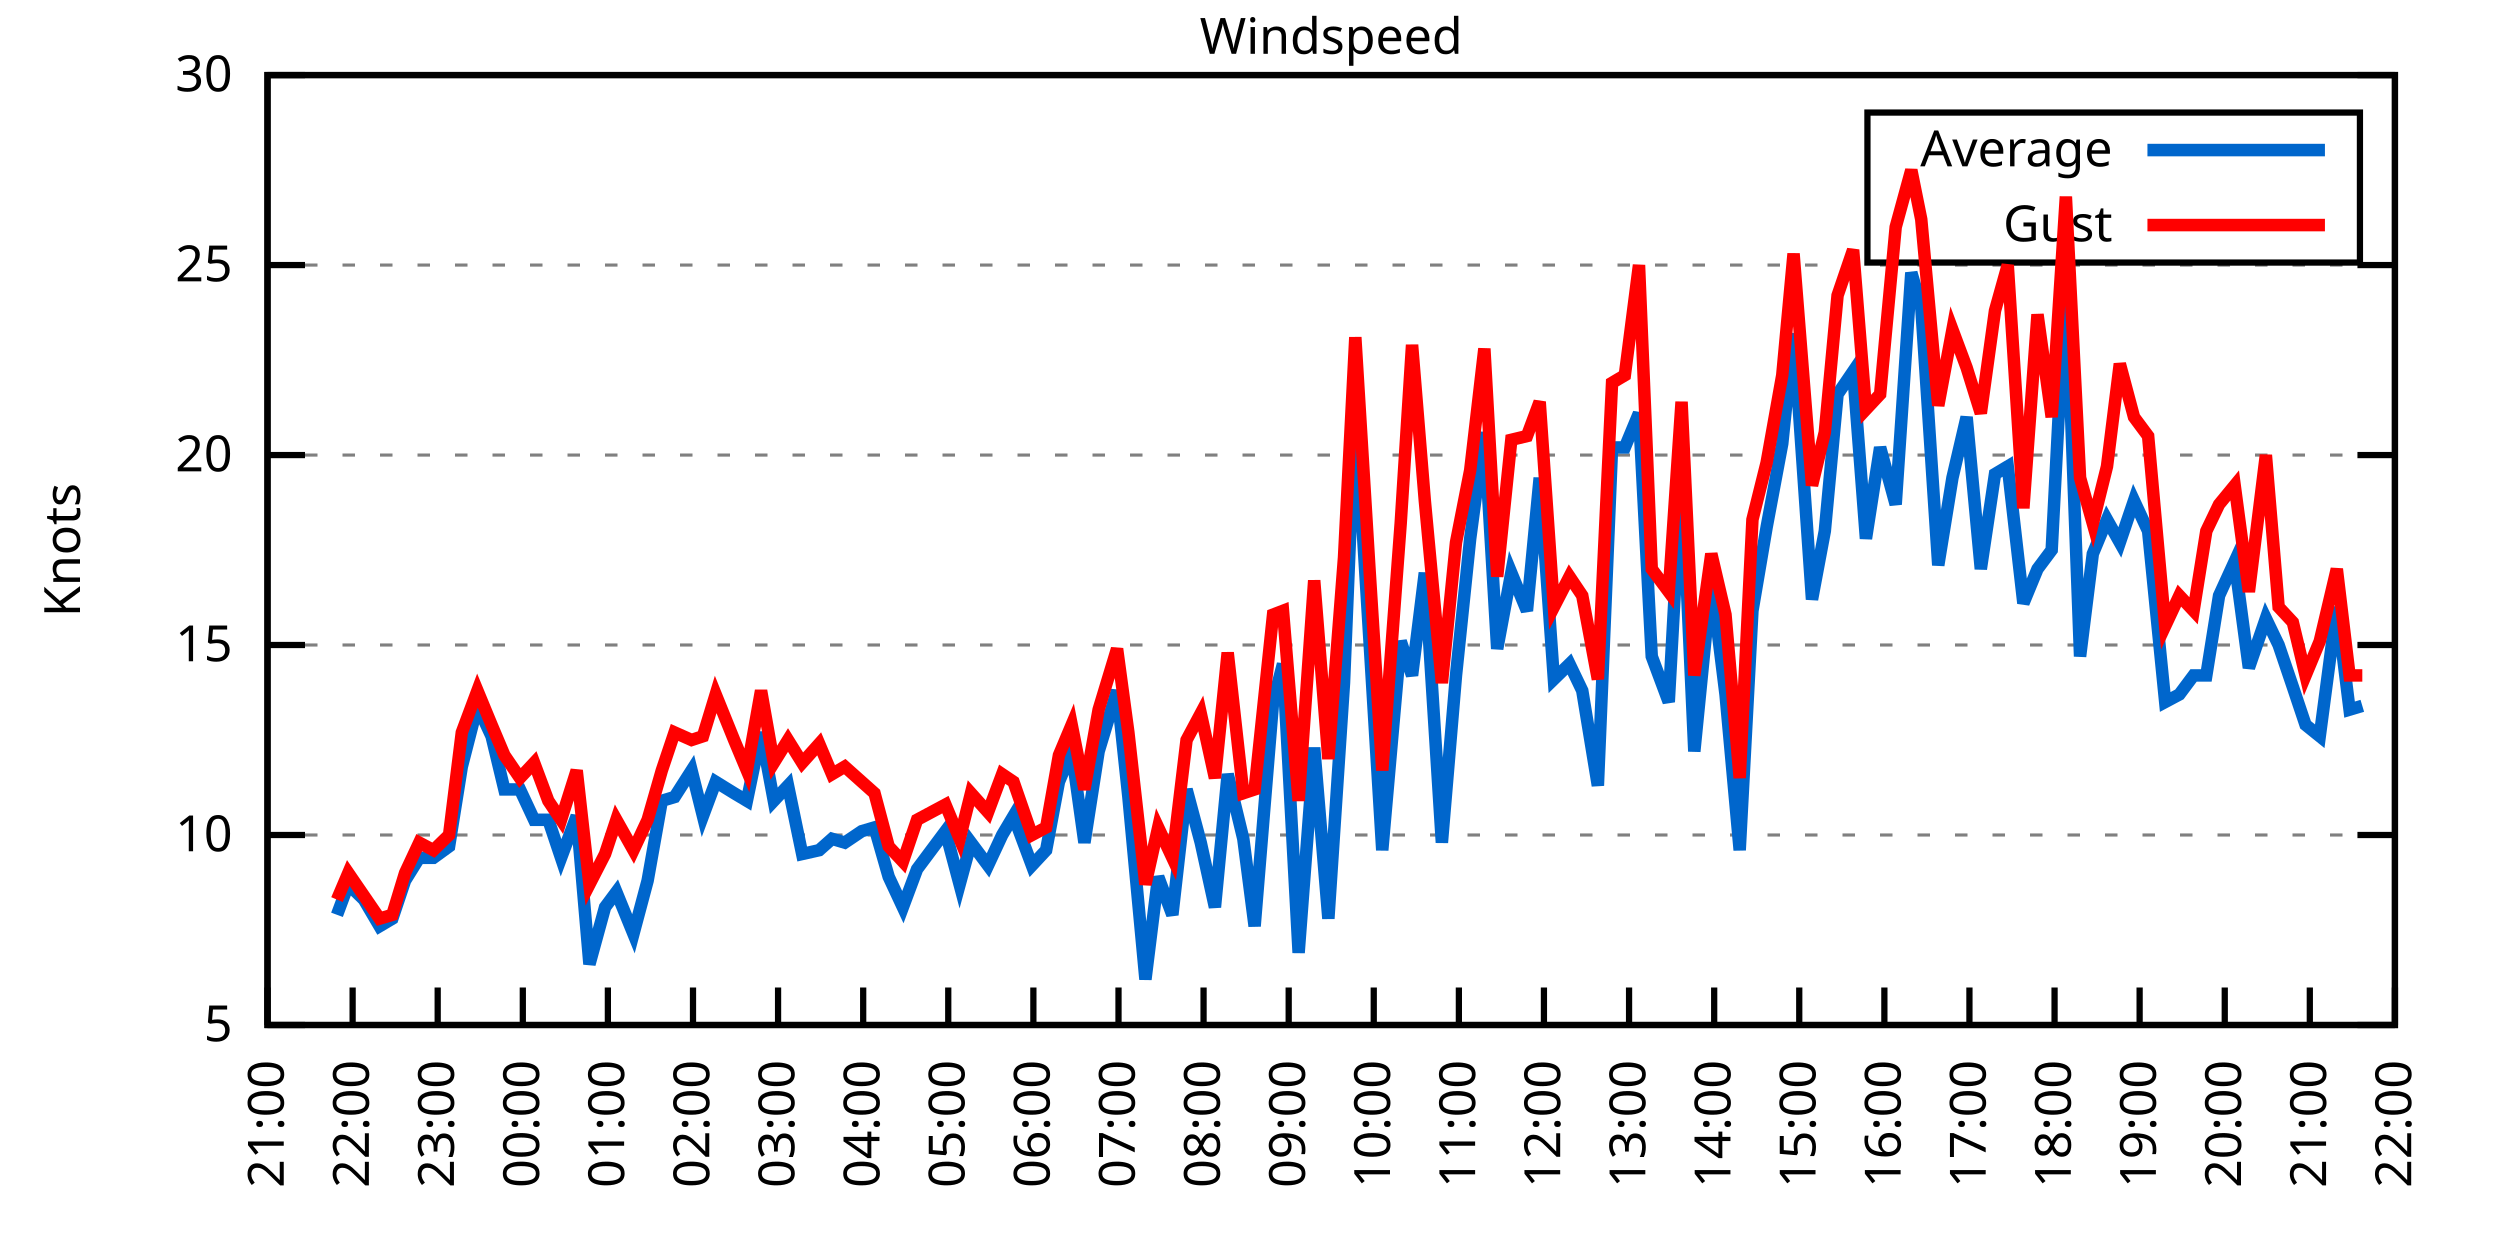
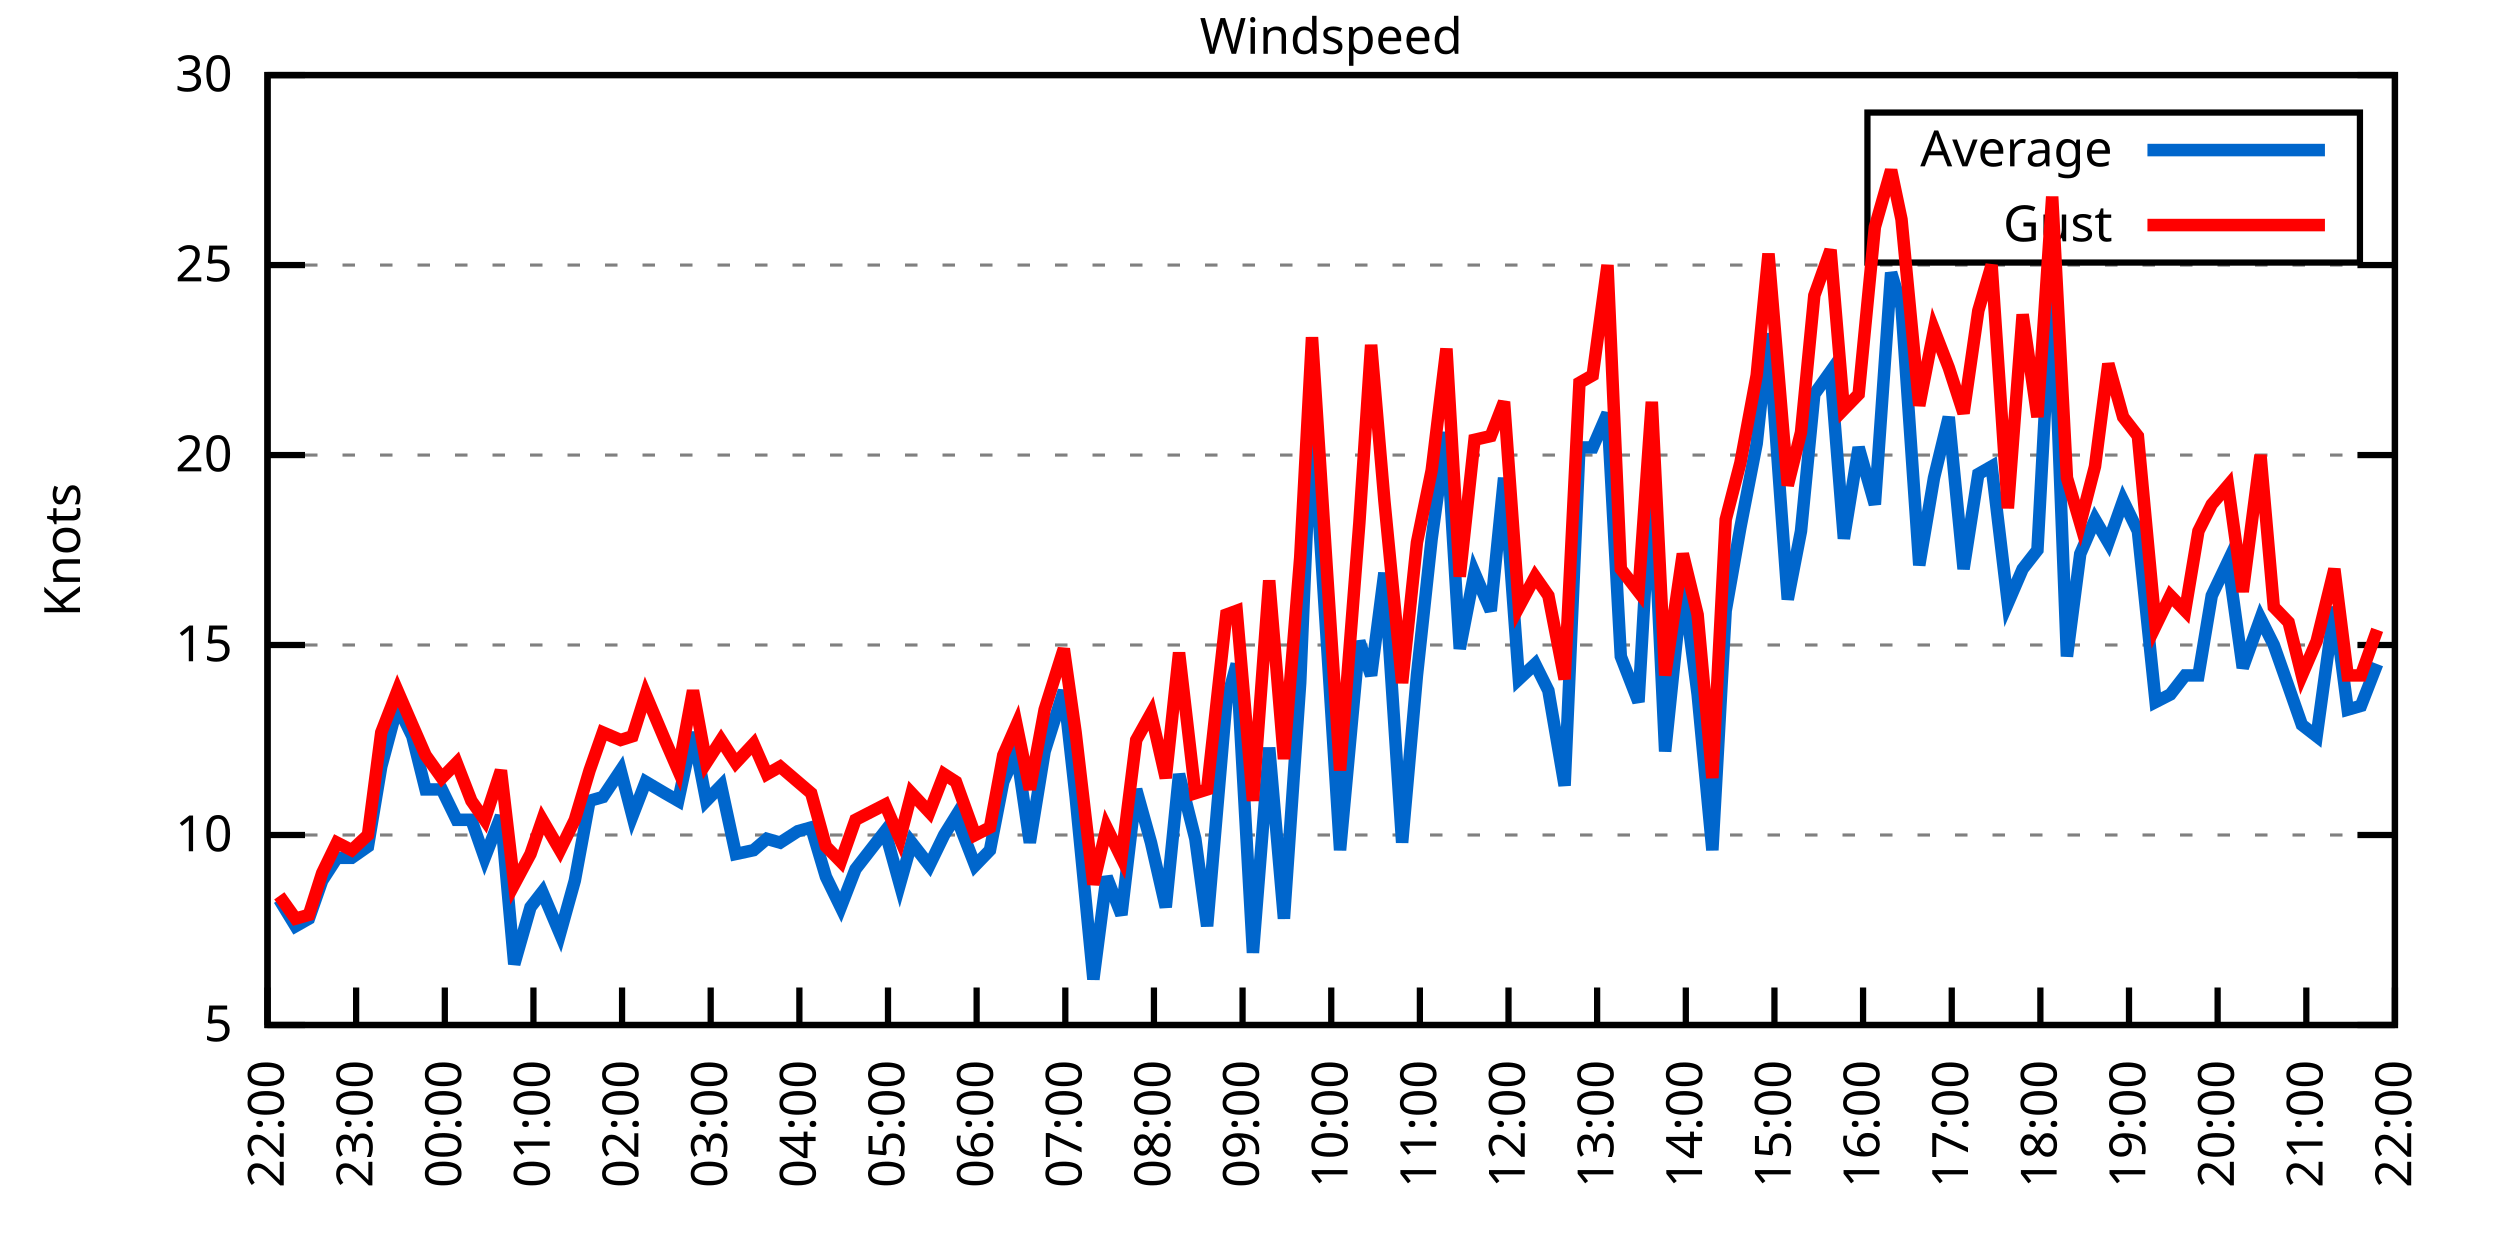
<svg xmlns="http://www.w3.org/2000/svg" xmlns:xlink="http://www.w3.org/1999/xlink" width="400" height="200" viewBox="0 0 400 200">
  <g id="gnuplot_canvas">
    <rect x="0" y="0" width="400" height="200" fill="none" />
    <defs>
      <circle id="gpDot" r="0.5" stroke-width="0.5" stroke="currentColor" />
      <path id="gpPt0" stroke-width="0.333" stroke="currentColor" d="M-1,0 h2 M0,-1 v2" />
      <path id="gpPt1" stroke-width="0.333" stroke="currentColor" d="M-1,-1 L1,1 M1,-1 L-1,1" />
      <path id="gpPt2" stroke-width="0.333" stroke="currentColor" d="M-1,0 L1,0 M0,-1 L0,1 M-1,-1 L1,1 M-1,1 L1,-1" />
      <rect id="gpPt3" stroke-width="0.333" stroke="currentColor" x="-1" y="-1" width="2" height="2" />
      <rect id="gpPt4" stroke-width="0.333" stroke="currentColor" fill="currentColor" x="-1" y="-1" width="2" height="2" />
      <circle id="gpPt5" stroke-width="0.333" stroke="currentColor" cx="0" cy="0" r="1" />
      <use xlink:href="#gpPt5" id="gpPt6" fill="currentColor" stroke="none" />
      <path id="gpPt7" stroke-width="0.333" stroke="currentColor" d="M0,-1.33 L-1.33,0.67 L1.33,0.67 z" />
      <use xlink:href="#gpPt7" id="gpPt8" fill="currentColor" stroke="none" />
      <use xlink:href="#gpPt7" id="gpPt9" stroke="currentColor" transform="rotate(180)" />
      <use xlink:href="#gpPt9" id="gpPt10" fill="currentColor" stroke="none" />
      <use xlink:href="#gpPt3" id="gpPt11" stroke="currentColor" transform="rotate(45)" />
      <use xlink:href="#gpPt11" id="gpPt12" fill="currentColor" stroke="none" />
      <path id="gpPt13" stroke-width="0.333" stroke="currentColor" d="M0,1.330 L1.265,0.411 L0.782,-1.067 L-0.782,-1.076 L-1.265,0.411 z" />
      <use xlink:href="#gpPt13" id="gpPt14" fill="currentColor" stroke="none" />
      <filter id="textbox" filterUnits="objectBoundingBox" x="0" y="0" height="1" width="1">
        <feFlood flood-color="white" flood-opacity="1" result="bgnd" />
        <feComposite in="SourceGraphic" in2="bgnd" operator="atop" />
      </filter>
      <filter id="greybox" filterUnits="objectBoundingBox" x="0" y="0" height="1" width="1">
        <feFlood flood-color="lightgrey" flood-opacity="1" result="grey" />
        <feComposite in="SourceGraphic" in2="grey" operator="atop" />
      </filter>
    </defs>
    <g fill="none" color="white" stroke="currentColor" stroke-width="1.00" stroke-linecap="butt" stroke-linejoin="miter">
</g>
    <g fill="none" color="black" stroke="currentColor" stroke-width="1.00" stroke-linecap="butt" stroke-linejoin="miter">
      <g stroke="none" shape-rendering="crispEdges">
        <polygon fill="rgb(255, 255, 255)" points="42.80,164.00 383.18,164.00 383.18,12.02 42.80,12.02 " />
      </g>
    </g>
    <g fill="none" color="black" stroke="currentColor" stroke-width="1.00" stroke-linecap="butt" stroke-linejoin="miter">
</g>
    <g fill="none" color="black" stroke="black" stroke-width="0.50" stroke-linecap="butt" stroke-linejoin="miter">
</g>
    <g fill="none" color="gray" stroke="currentColor" stroke-width="0.50" stroke-linecap="butt" stroke-linejoin="miter">
      <path stroke="gray" stroke-dasharray="2,4" class="gridline" d="M42.80,164.00 L383.19,164.00  " />
    </g>
    <g fill="none" color="gray" stroke="gray" stroke-width="1.00" stroke-linecap="butt" stroke-linejoin="miter">
</g>
    <g fill="none" color="black" stroke="currentColor" stroke-width="1.00" stroke-linecap="butt" stroke-linejoin="miter">
      <path stroke="black" d="M42.80,164.00 L48.80,164.00 M383.19,164.00 L377.19,164.00  " />
      <g transform="translate(37.20,166.60)" stroke="none" fill="black" font-family="Sans" font-size="8.00" text-anchor="end">
        <text>
          <tspan font-family="Sans"> 5</tspan>
        </text>
      </g>
    </g>
    <g fill="none" color="black" stroke="currentColor" stroke-width="1.00" stroke-linecap="butt" stroke-linejoin="miter">
</g>
    <g fill="none" color="black" stroke="black" stroke-width="0.50" stroke-linecap="butt" stroke-linejoin="miter">
</g>
    <g fill="none" color="gray" stroke="currentColor" stroke-width="0.50" stroke-linecap="butt" stroke-linejoin="miter">
      <path stroke="gray" stroke-dasharray="2,4" class="gridline" d="M42.80,133.60 L383.19,133.60  " />
    </g>
    <g fill="none" color="gray" stroke="gray" stroke-width="1.00" stroke-linecap="butt" stroke-linejoin="miter">
</g>
    <g fill="none" color="black" stroke="currentColor" stroke-width="1.00" stroke-linecap="butt" stroke-linejoin="miter">
      <path stroke="black" d="M42.80,133.60 L48.80,133.60 M383.19,133.60 L377.19,133.60  " />
      <g transform="translate(37.20,136.20)" stroke="none" fill="black" font-family="Sans" font-size="8.00" text-anchor="end">
        <text>
          <tspan font-family="Sans"> 10</tspan>
        </text>
      </g>
    </g>
    <g fill="none" color="black" stroke="currentColor" stroke-width="1.00" stroke-linecap="butt" stroke-linejoin="miter">
</g>
    <g fill="none" color="black" stroke="black" stroke-width="0.50" stroke-linecap="butt" stroke-linejoin="miter">
</g>
    <g fill="none" color="gray" stroke="currentColor" stroke-width="0.50" stroke-linecap="butt" stroke-linejoin="miter">
      <path stroke="gray" stroke-dasharray="2,4" class="gridline" d="M42.80,103.20 L383.19,103.20  " />
    </g>
    <g fill="none" color="gray" stroke="gray" stroke-width="1.00" stroke-linecap="butt" stroke-linejoin="miter">
</g>
    <g fill="none" color="black" stroke="currentColor" stroke-width="1.00" stroke-linecap="butt" stroke-linejoin="miter">
      <path stroke="black" d="M42.80,103.20 L48.80,103.20 M383.19,103.20 L377.19,103.20  " />
      <g transform="translate(37.20,105.80)" stroke="none" fill="black" font-family="Sans" font-size="8.00" text-anchor="end">
        <text>
          <tspan font-family="Sans"> 15</tspan>
        </text>
      </g>
    </g>
    <g fill="none" color="black" stroke="currentColor" stroke-width="1.00" stroke-linecap="butt" stroke-linejoin="miter">
</g>
    <g fill="none" color="black" stroke="black" stroke-width="0.50" stroke-linecap="butt" stroke-linejoin="miter">
</g>
    <g fill="none" color="gray" stroke="currentColor" stroke-width="0.50" stroke-linecap="butt" stroke-linejoin="miter">
      <path stroke="gray" stroke-dasharray="2,4" class="gridline" d="M42.80,72.81 L383.19,72.81  " />
    </g>
    <g fill="none" color="gray" stroke="gray" stroke-width="1.00" stroke-linecap="butt" stroke-linejoin="miter">
</g>
    <g fill="none" color="black" stroke="currentColor" stroke-width="1.00" stroke-linecap="butt" stroke-linejoin="miter">
      <path stroke="black" d="M42.80,72.81 L48.80,72.81 M383.19,72.81 L377.19,72.81  " />
      <g transform="translate(37.20,75.41)" stroke="none" fill="black" font-family="Sans" font-size="8.00" text-anchor="end">
        <text>
          <tspan font-family="Sans"> 20</tspan>
        </text>
      </g>
    </g>
    <g fill="none" color="black" stroke="currentColor" stroke-width="1.00" stroke-linecap="butt" stroke-linejoin="miter">
</g>
    <g fill="none" color="black" stroke="black" stroke-width="0.50" stroke-linecap="butt" stroke-linejoin="miter">
</g>
    <g fill="none" color="gray" stroke="currentColor" stroke-width="0.50" stroke-linecap="butt" stroke-linejoin="miter">
      <path stroke="gray" stroke-dasharray="2,4" class="gridline" d="M42.80,42.41 L383.19,42.41  " />
    </g>
    <g fill="none" color="gray" stroke="gray" stroke-width="1.00" stroke-linecap="butt" stroke-linejoin="miter">
</g>
    <g fill="none" color="black" stroke="currentColor" stroke-width="1.00" stroke-linecap="butt" stroke-linejoin="miter">
      <path stroke="black" d="M42.80,42.41 L48.80,42.41 M383.19,42.41 L377.19,42.41  " />
      <g transform="translate(37.20,45.01)" stroke="none" fill="black" font-family="Sans" font-size="8.00" text-anchor="end">
        <text>
          <tspan font-family="Sans"> 25</tspan>
        </text>
      </g>
    </g>
    <g fill="none" color="black" stroke="currentColor" stroke-width="1.00" stroke-linecap="butt" stroke-linejoin="miter">
</g>
    <g fill="none" color="black" stroke="black" stroke-width="0.50" stroke-linecap="butt" stroke-linejoin="miter">
</g>
    <g fill="none" color="gray" stroke="currentColor" stroke-width="0.50" stroke-linecap="butt" stroke-linejoin="miter">
      <path stroke="gray" stroke-dasharray="2,4" class="gridline" d="M42.80,12.01 L383.19,12.01  " />
    </g>
    <g fill="none" color="gray" stroke="gray" stroke-width="1.00" stroke-linecap="butt" stroke-linejoin="miter">
</g>
    <g fill="none" color="black" stroke="currentColor" stroke-width="1.00" stroke-linecap="butt" stroke-linejoin="miter">
      <path stroke="black" d="M42.80,12.01 L48.80,12.01 M383.19,12.01 L377.19,12.01  " />
      <g transform="translate(37.20,14.61)" stroke="none" fill="black" font-family="Sans" font-size="8.00" text-anchor="end">
        <text>
          <tspan font-family="Sans"> 30</tspan>
        </text>
      </g>
    </g>
    <g fill="none" color="black" stroke="currentColor" stroke-width="1.00" stroke-linecap="butt" stroke-linejoin="miter">
      <path stroke="black" d="M42.80,164.00 L42.80,158.00  " />
      <g transform="translate(45.40,169.60) rotate(270.00)" stroke="none" fill="black" font-family="Sans" font-size="8.00" text-anchor="end">
        <text>
-           <tspan font-family="Sans">21:00</tspan>
-         </text>
-       </g>
-     </g>
-     <g fill="none" color="black" stroke="currentColor" stroke-width="1.00" stroke-linecap="butt" stroke-linejoin="miter">
-       <path stroke="black" d="M56.42,164.00 L56.42,158.00  " />
-       <g transform="translate(59.02,169.60) rotate(270.00)" stroke="none" fill="black" font-family="Sans" font-size="8.00" text-anchor="end">
-         <text>
          <tspan font-family="Sans">22:00</tspan>
        </text>
      </g>
    </g>
    <g fill="none" color="black" stroke="currentColor" stroke-width="1.00" stroke-linecap="butt" stroke-linejoin="miter">
-       <path stroke="black" d="M70.03,164.00 L70.03,158.00  " />
-       <g transform="translate(72.63,169.60) rotate(270.00)" stroke="none" fill="black" font-family="Sans" font-size="8.00" text-anchor="end">
+       <path stroke="black" d="M56.98,164.00 L56.98,158.00  " />
+       <g transform="translate(59.58,169.60) rotate(270.00)" stroke="none" fill="black" font-family="Sans" font-size="8.00" text-anchor="end">
        <text>
          <tspan font-family="Sans">23:00</tspan>
        </text>
      </g>
    </g>
    <g fill="none" color="black" stroke="currentColor" stroke-width="1.00" stroke-linecap="butt" stroke-linejoin="miter">
-       <path stroke="black" d="M83.65,164.00 L83.65,158.00  " />
-       <g transform="translate(86.25,169.60) rotate(270.00)" stroke="none" fill="black" font-family="Sans" font-size="8.00" text-anchor="end">
+       <path stroke="black" d="M71.17,164.00 L71.17,158.00  " />
+       <g transform="translate(73.77,169.60) rotate(270.00)" stroke="none" fill="black" font-family="Sans" font-size="8.00" text-anchor="end">
        <text>
          <tspan font-family="Sans">00:00</tspan>
        </text>
      </g>
    </g>
    <g fill="none" color="black" stroke="currentColor" stroke-width="1.00" stroke-linecap="butt" stroke-linejoin="miter">
-       <path stroke="black" d="M97.26,164.00 L97.26,158.00  " />
-       <g transform="translate(99.86,169.60) rotate(270.00)" stroke="none" fill="black" font-family="Sans" font-size="8.00" text-anchor="end">
+       <path stroke="black" d="M85.35,164.00 L85.35,158.00  " />
+       <g transform="translate(87.95,169.60) rotate(270.00)" stroke="none" fill="black" font-family="Sans" font-size="8.00" text-anchor="end">
        <text>
          <tspan font-family="Sans">01:00</tspan>
        </text>
      </g>
    </g>
    <g fill="none" color="black" stroke="currentColor" stroke-width="1.00" stroke-linecap="butt" stroke-linejoin="miter">
-       <path stroke="black" d="M110.88,164.00 L110.88,158.00  " />
-       <g transform="translate(113.48,169.60) rotate(270.00)" stroke="none" fill="black" font-family="Sans" font-size="8.00" text-anchor="end">
+       <path stroke="black" d="M99.53,164.00 L99.53,158.00  " />
+       <g transform="translate(102.13,169.60) rotate(270.00)" stroke="none" fill="black" font-family="Sans" font-size="8.00" text-anchor="end">
        <text>
          <tspan font-family="Sans">02:00</tspan>
        </text>
      </g>
    </g>
    <g fill="none" color="black" stroke="currentColor" stroke-width="1.00" stroke-linecap="butt" stroke-linejoin="miter">
-       <path stroke="black" d="M124.49,164.00 L124.49,158.00  " />
-       <g transform="translate(127.09,169.60) rotate(270.00)" stroke="none" fill="black" font-family="Sans" font-size="8.00" text-anchor="end">
+       <path stroke="black" d="M113.71,164.00 L113.71,158.00  " />
+       <g transform="translate(116.31,169.60) rotate(270.00)" stroke="none" fill="black" font-family="Sans" font-size="8.00" text-anchor="end">
        <text>
          <tspan font-family="Sans">03:00</tspan>
        </text>
      </g>
    </g>
    <g fill="none" color="black" stroke="currentColor" stroke-width="1.00" stroke-linecap="butt" stroke-linejoin="miter">
-       <path stroke="black" d="M138.11,164.00 L138.11,158.00  " />
-       <g transform="translate(140.71,169.60) rotate(270.00)" stroke="none" fill="black" font-family="Sans" font-size="8.00" text-anchor="end">
+       <path stroke="black" d="M127.90,164.00 L127.90,158.00  " />
+       <g transform="translate(130.50,169.60) rotate(270.00)" stroke="none" fill="black" font-family="Sans" font-size="8.00" text-anchor="end">
        <text>
          <tspan font-family="Sans">04:00</tspan>
        </text>
      </g>
    </g>
    <g fill="none" color="black" stroke="currentColor" stroke-width="1.00" stroke-linecap="butt" stroke-linejoin="miter">
-       <path stroke="black" d="M151.72,164.00 L151.72,158.00  " />
-       <g transform="translate(154.32,169.60) rotate(270.00)" stroke="none" fill="black" font-family="Sans" font-size="8.00" text-anchor="end">
+       <path stroke="black" d="M142.08,164.00 L142.08,158.00  " />
+       <g transform="translate(144.68,169.60) rotate(270.00)" stroke="none" fill="black" font-family="Sans" font-size="8.00" text-anchor="end">
        <text>
          <tspan font-family="Sans">05:00</tspan>
        </text>
      </g>
    </g>
    <g fill="none" color="black" stroke="currentColor" stroke-width="1.00" stroke-linecap="butt" stroke-linejoin="miter">
-       <path stroke="black" d="M165.34,164.00 L165.34,158.00  " />
-       <g transform="translate(167.94,169.60) rotate(270.00)" stroke="none" fill="black" font-family="Sans" font-size="8.00" text-anchor="end">
+       <path stroke="black" d="M156.26,164.00 L156.26,158.00  " />
+       <g transform="translate(158.86,169.60) rotate(270.00)" stroke="none" fill="black" font-family="Sans" font-size="8.00" text-anchor="end">
        <text>
          <tspan font-family="Sans">06:00</tspan>
        </text>
      </g>
    </g>
    <g fill="none" color="black" stroke="currentColor" stroke-width="1.00" stroke-linecap="butt" stroke-linejoin="miter">
-       <path stroke="black" d="M178.96,164.00 L178.96,158.00  " />
-       <g transform="translate(181.56,169.60) rotate(270.00)" stroke="none" fill="black" font-family="Sans" font-size="8.00" text-anchor="end">
+       <path stroke="black" d="M170.45,164.00 L170.45,158.00  " />
+       <g transform="translate(173.05,169.60) rotate(270.00)" stroke="none" fill="black" font-family="Sans" font-size="8.00" text-anchor="end">
        <text>
          <tspan font-family="Sans">07:00</tspan>
        </text>
      </g>
    </g>
    <g fill="none" color="black" stroke="currentColor" stroke-width="1.00" stroke-linecap="butt" stroke-linejoin="miter">
-       <path stroke="black" d="M192.57,164.00 L192.57,158.00  " />
-       <g transform="translate(195.17,169.60) rotate(270.00)" stroke="none" fill="black" font-family="Sans" font-size="8.00" text-anchor="end">
+       <path stroke="black" d="M184.63,164.00 L184.63,158.00  " />
+       <g transform="translate(187.23,169.60) rotate(270.00)" stroke="none" fill="black" font-family="Sans" font-size="8.00" text-anchor="end">
        <text>
          <tspan font-family="Sans">08:00</tspan>
        </text>
      </g>
    </g>
    <g fill="none" color="black" stroke="currentColor" stroke-width="1.00" stroke-linecap="butt" stroke-linejoin="miter">
-       <path stroke="black" d="M206.19,164.00 L206.19,158.00  " />
-       <g transform="translate(208.79,169.60) rotate(270.00)" stroke="none" fill="black" font-family="Sans" font-size="8.00" text-anchor="end">
+       <path stroke="black" d="M198.81,164.00 L198.81,158.00  " />
+       <g transform="translate(201.41,169.60) rotate(270.00)" stroke="none" fill="black" font-family="Sans" font-size="8.00" text-anchor="end">
        <text>
          <tspan font-family="Sans">09:00</tspan>
        </text>
      </g>
    </g>
    <g fill="none" color="black" stroke="currentColor" stroke-width="1.00" stroke-linecap="butt" stroke-linejoin="miter">
-       <path stroke="black" d="M219.80,164.00 L219.80,158.00  " />
-       <g transform="translate(222.40,169.60) rotate(270.00)" stroke="none" fill="black" font-family="Sans" font-size="8.00" text-anchor="end">
+       <path stroke="black" d="M213.00,164.00 L213.00,158.00  " />
+       <g transform="translate(215.60,169.60) rotate(270.00)" stroke="none" fill="black" font-family="Sans" font-size="8.00" text-anchor="end">
        <text>
          <tspan font-family="Sans">10:00</tspan>
        </text>
      </g>
    </g>
    <g fill="none" color="black" stroke="currentColor" stroke-width="1.00" stroke-linecap="butt" stroke-linejoin="miter">
-       <path stroke="black" d="M233.42,164.00 L233.42,158.00  " />
-       <g transform="translate(236.02,169.60) rotate(270.00)" stroke="none" fill="black" font-family="Sans" font-size="8.00" text-anchor="end">
+       <path stroke="black" d="M227.18,164.00 L227.18,158.00  " />
+       <g transform="translate(229.78,169.60) rotate(270.00)" stroke="none" fill="black" font-family="Sans" font-size="8.00" text-anchor="end">
        <text>
          <tspan font-family="Sans">11:00</tspan>
        </text>
      </g>
    </g>
    <g fill="none" color="black" stroke="currentColor" stroke-width="1.00" stroke-linecap="butt" stroke-linejoin="miter">
-       <path stroke="black" d="M247.03,164.00 L247.03,158.00  " />
-       <g transform="translate(249.63,169.60) rotate(270.00)" stroke="none" fill="black" font-family="Sans" font-size="8.00" text-anchor="end">
+       <path stroke="black" d="M241.36,164.00 L241.36,158.00  " />
+       <g transform="translate(243.96,169.60) rotate(270.00)" stroke="none" fill="black" font-family="Sans" font-size="8.00" text-anchor="end">
        <text>
          <tspan font-family="Sans">12:00</tspan>
        </text>
      </g>
    </g>
    <g fill="none" color="black" stroke="currentColor" stroke-width="1.00" stroke-linecap="butt" stroke-linejoin="miter">
-       <path stroke="black" d="M260.65,164.00 L260.65,158.00  " />
-       <g transform="translate(263.25,169.60) rotate(270.00)" stroke="none" fill="black" font-family="Sans" font-size="8.00" text-anchor="end">
+       <path stroke="black" d="M255.54,164.00 L255.54,158.00  " />
+       <g transform="translate(258.14,169.60) rotate(270.00)" stroke="none" fill="black" font-family="Sans" font-size="8.00" text-anchor="end">
        <text>
          <tspan font-family="Sans">13:00</tspan>
        </text>
      </g>
    </g>
    <g fill="none" color="black" stroke="currentColor" stroke-width="1.00" stroke-linecap="butt" stroke-linejoin="miter">
-       <path stroke="black" d="M274.27,164.00 L274.27,158.00  " />
-       <g transform="translate(276.87,169.60) rotate(270.00)" stroke="none" fill="black" font-family="Sans" font-size="8.00" text-anchor="end">
+       <path stroke="black" d="M269.73,164.00 L269.73,158.00  " />
+       <g transform="translate(272.33,169.60) rotate(270.00)" stroke="none" fill="black" font-family="Sans" font-size="8.00" text-anchor="end">
        <text>
          <tspan font-family="Sans">14:00</tspan>
        </text>
      </g>
    </g>
    <g fill="none" color="black" stroke="currentColor" stroke-width="1.00" stroke-linecap="butt" stroke-linejoin="miter">
-       <path stroke="black" d="M287.88,164.00 L287.88,158.00  " />
-       <g transform="translate(290.48,169.60) rotate(270.00)" stroke="none" fill="black" font-family="Sans" font-size="8.00" text-anchor="end">
+       <path stroke="black" d="M283.91,164.00 L283.91,158.00  " />
+       <g transform="translate(286.51,169.60) rotate(270.00)" stroke="none" fill="black" font-family="Sans" font-size="8.00" text-anchor="end">
        <text>
          <tspan font-family="Sans">15:00</tspan>
        </text>
      </g>
    </g>
    <g fill="none" color="black" stroke="currentColor" stroke-width="1.00" stroke-linecap="butt" stroke-linejoin="miter">
-       <path stroke="black" d="M301.50,164.00 L301.50,158.00  " />
-       <g transform="translate(304.10,169.60) rotate(270.00)" stroke="none" fill="black" font-family="Sans" font-size="8.00" text-anchor="end">
+       <path stroke="black" d="M298.09,164.00 L298.09,158.00  " />
+       <g transform="translate(300.69,169.60) rotate(270.00)" stroke="none" fill="black" font-family="Sans" font-size="8.00" text-anchor="end">
        <text>
          <tspan font-family="Sans">16:00</tspan>
        </text>
      </g>
    </g>
    <g fill="none" color="black" stroke="currentColor" stroke-width="1.00" stroke-linecap="butt" stroke-linejoin="miter">
-       <path stroke="black" d="M315.11,164.00 L315.11,158.00  " />
-       <g transform="translate(317.71,169.60) rotate(270.00)" stroke="none" fill="black" font-family="Sans" font-size="8.00" text-anchor="end">
+       <path stroke="black" d="M312.28,164.00 L312.28,158.00  " />
+       <g transform="translate(314.88,169.60) rotate(270.00)" stroke="none" fill="black" font-family="Sans" font-size="8.00" text-anchor="end">
        <text>
          <tspan font-family="Sans">17:00</tspan>
        </text>
      </g>
    </g>
    <g fill="none" color="black" stroke="currentColor" stroke-width="1.00" stroke-linecap="butt" stroke-linejoin="miter">
-       <path stroke="black" d="M328.73,164.00 L328.73,158.00  " />
-       <g transform="translate(331.33,169.60) rotate(270.00)" stroke="none" fill="black" font-family="Sans" font-size="8.00" text-anchor="end">
+       <path stroke="black" d="M326.46,164.00 L326.46,158.00  " />
+       <g transform="translate(329.06,169.60) rotate(270.00)" stroke="none" fill="black" font-family="Sans" font-size="8.00" text-anchor="end">
        <text>
          <tspan font-family="Sans">18:00</tspan>
        </text>
      </g>
    </g>
    <g fill="none" color="black" stroke="currentColor" stroke-width="1.00" stroke-linecap="butt" stroke-linejoin="miter">
-       <path stroke="black" d="M342.34,164.00 L342.34,158.00  " />
-       <g transform="translate(344.94,169.60) rotate(270.00)" stroke="none" fill="black" font-family="Sans" font-size="8.00" text-anchor="end">
+       <path stroke="black" d="M340.64,164.00 L340.64,158.00  " />
+       <g transform="translate(343.24,169.60) rotate(270.00)" stroke="none" fill="black" font-family="Sans" font-size="8.00" text-anchor="end">
        <text>
          <tspan font-family="Sans">19:00</tspan>
        </text>
      </g>
    </g>
    <g fill="none" color="black" stroke="currentColor" stroke-width="1.00" stroke-linecap="butt" stroke-linejoin="miter">
-       <path stroke="black" d="M355.96,164.00 L355.96,158.00  " />
-       <g transform="translate(358.56,169.60) rotate(270.00)" stroke="none" fill="black" font-family="Sans" font-size="8.00" text-anchor="end">
+       <path stroke="black" d="M354.82,164.00 L354.82,158.00  " />
+       <g transform="translate(357.42,169.60) rotate(270.00)" stroke="none" fill="black" font-family="Sans" font-size="8.00" text-anchor="end">
        <text>
          <tspan font-family="Sans">20:00</tspan>
        </text>
      </g>
    </g>
    <g fill="none" color="black" stroke="currentColor" stroke-width="1.00" stroke-linecap="butt" stroke-linejoin="miter">
-       <path stroke="black" d="M369.57,164.00 L369.57,158.00  " />
-       <g transform="translate(372.17,169.60) rotate(270.00)" stroke="none" fill="black" font-family="Sans" font-size="8.00" text-anchor="end">
+       <path stroke="black" d="M369.01,164.00 L369.01,158.00  " />
+       <g transform="translate(371.61,169.60) rotate(270.00)" stroke="none" fill="black" font-family="Sans" font-size="8.00" text-anchor="end">
        <text>
          <tspan font-family="Sans">21:00</tspan>
        </text>
      </g>
    </g>
    <g fill="none" color="black" stroke="currentColor" stroke-width="1.00" stroke-linecap="butt" stroke-linejoin="miter">
      <path stroke="black" d="M383.19,164.00 L383.19,158.00  " />
      <g transform="translate(385.79,169.60) rotate(270.00)" stroke="none" fill="black" font-family="Sans" font-size="8.00" text-anchor="end">
        <text>
          <tspan font-family="Sans">22:00</tspan>
        </text>
      </g>
    </g>
    <g fill="none" color="black" stroke="currentColor" stroke-width="1.00" stroke-linecap="butt" stroke-linejoin="miter">
</g>
    <g fill="none" color="black" stroke="currentColor" stroke-width="1.00" stroke-linecap="butt" stroke-linejoin="miter">
      <path stroke="black" d="M42.80,12.01 L42.80,164.00 L383.19,164.00 L383.19,12.01 L42.80,12.01 Z  " />
    </g>
    <g fill="none" color="black" stroke="currentColor" stroke-width="1.00" stroke-linecap="butt" stroke-linejoin="miter">
</g>
    <g fill="none" color="black" stroke="currentColor" stroke-width="1.00" stroke-linecap="butt" stroke-linejoin="miter">
      <path stroke="black" d="M298.79,42.01 L298.79,18.01 L377.59,18.01 L377.59,42.01 L298.79,42.01 Z  " />
    </g>
    <g id="Windspeed_plot_1">
      <g fill="none" color="white" stroke="black" stroke-width="2.00" stroke-linecap="butt" stroke-linejoin="miter">
</g>
      <g fill="none" color="black" stroke="currentColor" stroke-width="2.00" stroke-linecap="butt" stroke-linejoin="miter">
        <g transform="translate(337.99,26.61)" stroke="none" fill="black" font-family="Sans" font-size="8.00" text-anchor="end">
          <text>
            <tspan font-family="Sans">Average</tspan>
          </text>
        </g>
      </g>
      <g fill="none" color="black" stroke="currentColor" stroke-width="2.00" stroke-linecap="butt" stroke-linejoin="miter">
-         <path stroke="rgb(  0, 102, 204)" d="M343.59,24.01 L371.99,24.01 M53.92,146.37 L55.73,141.51 L58.23,143.94 L60.73,148.19 L62.77,146.98 L64.81,140.90   L67.08,137.25 L69.35,137.25 L71.85,135.43 L73.89,122.66 L76.39,112.93 L78.65,117.80 L80.70,126.31 L83.19,126.31   L85.46,131.17 L87.73,131.17 L89.77,137.25 L92.27,130.56 L94.31,154.27 L96.81,145.15 L98.62,142.72 L101.35,149.41   L103.62,140.90 L105.89,128.13 L107.93,127.52 L110.65,123.27 L112.47,130.56 L114.51,125.09 L117.46,126.91 L119.50,128.13   L121.77,117.19 L123.81,128.13 L126.08,125.70 L128.35,136.64 L131.07,136.03 L133.12,134.21 L135.16,134.82 L137.88,132.99   L139.92,132.39 L142.19,140.29 L144.46,145.15 L146.73,139.07 L151.27,132.99 L153.54,141.51 L155.36,134.82 L158.08,138.47   L160.35,133.60 L162.16,130.56 L165.11,138.47 L167.38,136.03 L169.43,125.09 L171.47,120.23 L173.51,134.82 L175.78,120.23   L178.73,110.50 L180.54,127.52 L183.27,156.70 L185.31,140.29 L187.58,146.37 L189.85,126.31 L192.12,134.82 L194.39,145.15   L196.43,123.87 L198.93,134.21 L200.74,148.19 L203.69,112.32 L205.28,106.24 L207.78,152.45 L210.27,119.62 L212.54,146.98   L215.04,109.28 L216.85,65.51 L219.12,102.60 L221.16,136.03 L224.11,102.60 L225.93,108.07 L227.97,91.65 L230.70,134.82   L232.96,108.07 L235.23,86.18 L237.50,69.16 L239.55,103.81 L241.81,91.65 L244.31,97.73 L246.35,76.45 L248.62,108.68   L251.12,106.24 L253.16,110.50 L255.66,125.70 L257.93,71.59 L259.97,71.59 L262.24,66.12 L264.28,105.03 L267.00,112.32   L269.05,75.24 L271.09,120.23 L273.81,92.87 L276.08,111.11 L278.35,136.03 L280.39,97.73 L282.66,84.36 L285.16,70.98   L286.97,53.35 L289.92,95.91 L291.97,84.97 L294.01,63.08 L296.50,59.43 L298.55,86.18 L300.82,71.59 L303.31,80.71   L305.81,43.62 L307.40,49.10 L310.12,90.44 L312.39,76.45 L314.66,66.73 L316.93,91.04 L319.20,75.85 L321.24,74.63   L323.74,96.52 L326.00,91.04 L328.27,88.00 L330.54,44.23 L332.81,105.03 L334.85,88.61 L337.12,83.14 L339.17,86.79   L341.44,80.10 L343.70,84.97 L346.43,112.32 L348.70,111.11 L350.97,108.07 L353.01,108.07 L355.05,95.30 L357.55,89.83   L359.82,106.85 L362.54,98.95 L364.58,103.20 L366.85,109.89 L368.89,115.97 L371.16,117.80 L373.89,97.12 L375.93,113.54   L377.97,112.93  " />
+         <path stroke="rgb(  0, 102, 204)" d="M343.59,24.01 L371.99,24.01 M44.69,143.94 L47.29,148.19 L49.42,146.98 L51.55,140.90 L53.91,137.25 L56.27,137.25   L58.87,135.43 L61.00,122.66 L63.60,112.93 L65.97,117.80 L68.09,126.31 L70.69,126.31 L73.06,131.17 L75.42,131.17   L77.55,137.25 L80.15,130.56 L82.28,154.27 L84.88,145.15 L86.77,142.72 L89.60,149.41 L91.97,140.90 L94.33,128.13   L96.46,127.52 L99.30,123.27 L101.19,130.56 L103.31,125.09 L106.39,126.91 L108.51,128.13 L110.88,117.19 L113.01,128.13   L115.37,125.70 L117.73,136.64 L120.57,136.03 L122.70,134.21 L124.82,134.82 L127.66,132.99 L129.79,132.39 L132.15,140.29   L134.52,145.15 L136.88,139.07 L141.61,132.99 L143.97,141.51 L145.86,134.82 L148.70,138.47 L151.06,133.60 L152.95,130.56   L156.03,138.47 L158.39,136.03 L160.52,125.09 L162.65,120.23 L164.77,134.82 L167.14,120.23 L170.21,110.50 L172.10,127.52   L174.94,156.70 L177.06,140.29 L179.43,146.37 L181.79,126.31 L184.16,134.82 L186.52,145.15 L188.65,123.87 L191.25,134.21   L193.14,148.19 L196.21,112.32 L197.87,106.24 L200.47,152.45 L203.07,119.62 L205.43,146.98 L208.03,109.28 L209.92,65.51   L212.29,102.60 L214.41,136.03 L217.49,102.60 L219.38,108.07 L221.50,91.65 L224.34,134.82 L226.71,108.07 L229.07,86.18   L231.43,69.16 L233.56,103.81 L235.92,91.65 L238.52,97.73 L240.65,76.45 L243.02,108.68 L245.62,106.24 L247.74,110.50   L250.34,125.70 L252.71,71.59 L254.83,71.59 L257.20,66.12 L259.33,105.03 L262.16,112.32 L264.29,75.24 L266.42,120.23   L269.25,92.87 L271.62,111.11 L273.98,136.03 L276.11,97.73 L278.47,84.36 L281.07,70.98 L282.96,53.35 L286.04,95.91   L288.16,84.97 L290.29,63.08 L292.89,59.43 L295.02,86.18 L297.38,71.59 L299.98,80.71 L302.58,43.62 L304.24,49.10   L307.08,90.44 L309.44,76.45 L311.80,66.73 L314.17,91.04 L316.53,75.85 L318.66,74.63 L321.26,96.52 L323.62,91.04   L325.99,88.00 L328.35,44.23 L330.71,105.03 L332.84,88.61 L335.20,83.14 L337.33,86.79 L339.70,80.10 L342.06,84.97   L344.90,112.32 L347.26,111.11 L349.62,108.07 L351.75,108.07 L353.88,95.30 L356.48,89.83 L358.84,106.85 L361.68,98.95   L363.81,103.20 L366.17,109.89 L368.30,115.97 L370.66,117.80 L373.50,97.12 L375.63,113.54 L377.75,112.93 L380.35,106.24    " />
      </g>
    </g>
    <g id="Windspeed_plot_2">
      <g fill="none" color="black" stroke="currentColor" stroke-width="2.00" stroke-linecap="butt" stroke-linejoin="miter">
        <g transform="translate(337.99,38.61)" stroke="none" fill="black" font-family="Sans" font-size="8.00" text-anchor="end">
          <text>
            <tspan font-family="Sans">Gust</tspan>
          </text>
        </g>
      </g>
      <g fill="none" color="black" stroke="currentColor" stroke-width="2.00" stroke-linecap="butt" stroke-linejoin="miter">
-         <path stroke="rgb(255,   0,   0)" d="M343.59,36.01 L371.99,36.01 M53.92,143.94 L55.73,139.68 L58.23,143.33 L60.73,146.98 L62.77,146.37 L64.81,139.68   L67.08,134.82 L69.35,136.03 L71.85,133.60 L73.89,117.19 L76.39,110.50 L78.65,115.97 L80.70,120.83 L83.19,124.48   L85.46,122.05 L87.73,128.13 L89.77,131.17 L92.27,123.27 L94.31,141.51 L96.81,136.64 L98.62,131.17 L101.35,136.03   L103.62,131.17 L105.89,123.27 L107.93,117.19 L110.65,118.40 L112.47,117.80 L114.51,111.11 L117.46,118.40 L119.50,123.27   L121.77,110.50 L123.81,122.05 L126.08,118.40 L128.35,122.05 L131.07,119.01 L133.12,123.87 L135.16,122.66 L137.88,125.09   L139.92,126.91 L142.19,135.43 L144.46,137.86 L146.73,131.17 L151.27,128.74 L153.54,134.21 L155.36,126.91 L158.08,129.95   L160.35,123.87 L162.16,125.09 L165.11,133.60 L167.38,132.39 L169.43,120.83 L171.47,115.97 L173.51,126.31 L175.78,113.54   L178.73,103.81 L180.54,117.19 L183.27,141.51 L185.31,132.39 L187.58,137.25 L189.85,118.40 L192.12,114.15 L194.39,124.48   L196.43,104.42 L198.93,126.91 L200.74,126.31 L203.69,98.34 L205.28,97.73 L207.78,128.13 L210.27,92.87 L212.54,121.44   L215.04,89.22 L216.85,53.96 L219.12,91.04 L221.16,123.27 L224.11,83.75 L225.93,55.18 L227.97,80.10 L230.70,109.28   L232.96,86.79 L235.23,75.24 L237.50,55.78 L239.55,92.26 L241.81,70.37 L244.31,69.77 L246.35,64.29 L248.62,97.12   L251.12,92.26 L253.16,95.30 L255.66,108.68 L257.93,61.25 L259.97,60.04 L262.24,42.41 L264.28,91.04 L267.00,94.69   L269.05,64.29 L271.09,108.07 L273.81,88.61 L276.08,98.34 L278.35,124.48 L280.39,83.14 L282.66,74.02 L285.16,60.04   L286.97,40.58 L289.92,77.67 L291.97,69.16 L294.01,47.27 L296.50,39.98 L298.55,65.51 L300.82,63.08 L303.31,36.33   L305.81,27.21 L307.40,35.11 L310.12,64.90 L312.39,52.74 L314.66,58.82 L316.93,66.12 L319.20,49.70 L321.24,42.41   L323.74,81.32 L326.00,50.31 L328.27,66.73 L330.54,31.46 L332.81,76.45 L334.85,83.75 L337.12,74.63 L339.17,58.21   L341.44,66.73 L343.70,69.77 L346.43,100.16 L348.70,95.30 L350.97,97.73 L353.01,84.97 L355.05,80.71 L357.55,77.67   L359.82,94.69 L362.54,72.81 L364.58,97.12 L366.85,99.56 L368.89,108.07 L371.16,102.60 L373.89,91.04 L375.93,108.07   L377.97,108.07  " />
+         <path stroke="rgb(255,   0,   0)" d="M343.59,36.01 L371.99,36.01 M44.69,143.33 L47.29,146.98 L49.42,146.37 L51.55,139.68 L53.91,134.82 L56.27,136.03   L58.87,133.60 L61.00,117.19 L63.60,110.50 L65.97,115.97 L68.09,120.83 L70.69,124.48 L73.06,122.05 L75.42,128.13   L77.55,131.17 L80.15,123.27 L82.28,141.51 L84.88,136.64 L86.77,131.17 L89.60,136.03 L91.97,131.17 L94.33,123.27   L96.46,117.19 L99.30,118.40 L101.19,117.80 L103.31,111.11 L106.39,118.40 L108.51,123.27 L110.88,110.50 L113.01,122.05   L115.37,118.40 L117.73,122.05 L120.57,119.01 L122.70,123.87 L124.82,122.66 L127.66,125.09 L129.79,126.91 L132.15,135.43   L134.52,137.86 L136.88,131.17 L141.61,128.74 L143.97,134.21 L145.86,126.91 L148.70,129.95 L151.06,123.87 L152.95,125.09   L156.03,133.60 L158.39,132.39 L160.52,120.83 L162.65,115.97 L164.77,126.31 L167.14,113.54 L170.21,103.81 L172.10,117.19   L174.94,141.51 L177.06,132.39 L179.43,137.25 L181.79,118.40 L184.16,114.15 L186.52,124.48 L188.65,104.42 L191.25,126.91   L193.14,126.31 L196.21,98.34 L197.87,97.73 L200.47,128.13 L203.07,92.87 L205.43,121.44 L208.03,89.22 L209.92,53.96   L212.29,91.04 L214.41,123.27 L217.49,83.75 L219.38,55.18 L221.50,80.10 L224.34,109.28 L226.71,86.79 L229.07,75.24   L231.43,55.78 L233.56,92.26 L235.92,70.37 L238.52,69.77 L240.65,64.29 L243.02,97.12 L245.62,92.26 L247.74,95.30   L250.34,108.68 L252.71,61.25 L254.83,60.04 L257.20,42.41 L259.33,91.04 L262.16,94.69 L264.29,64.29 L266.42,108.07   L269.25,88.61 L271.62,98.34 L273.98,124.48 L276.11,83.14 L278.47,74.02 L281.07,60.04 L282.96,40.58 L286.04,77.67   L288.16,69.16 L290.29,47.27 L292.89,39.98 L295.02,65.51 L297.38,63.08 L299.98,36.33 L302.58,27.21 L304.24,35.11   L307.08,64.90 L309.44,52.74 L311.80,58.82 L314.17,66.12 L316.53,49.70 L318.66,42.41 L321.26,81.32 L323.62,50.31   L325.99,66.73 L328.35,31.46 L330.71,76.45 L332.84,83.75 L335.20,74.63 L337.33,58.21 L339.70,66.73 L342.06,69.77   L344.90,100.16 L347.26,95.30 L349.62,97.73 L351.75,84.97 L353.88,80.71 L356.48,77.67 L358.84,94.69 L361.68,72.81   L363.81,97.12 L366.17,99.56 L368.30,108.07 L370.66,102.60 L373.50,91.04 L375.63,108.07 L377.75,108.07 L380.35,100.77    " />
      </g>
    </g>
    <g fill="none" color="black" stroke="currentColor" stroke-width="2.00" stroke-linecap="butt" stroke-linejoin="miter">
</g>
    <g fill="none" color="black" stroke="black" stroke-width="1.00" stroke-linecap="butt" stroke-linejoin="miter">
</g>
    <g fill="none" color="black" stroke="currentColor" stroke-width="1.00" stroke-linecap="butt" stroke-linejoin="miter">
      <path stroke="black" d="M42.80,12.01 L42.80,164.00 L383.19,164.00 L383.19,12.01 L42.80,12.01 Z  " />
      <g transform="translate(12.80,88.01) rotate(270.00)" stroke="none" fill="black" font-family="Sans" font-size="8.00" text-anchor="middle">
        <text>
          <tspan font-family="Sans">Knots</tspan>
        </text>
      </g>
    </g>
    <g fill="none" color="black" stroke="currentColor" stroke-width="1.00" stroke-linecap="butt" stroke-linejoin="miter">
</g>
    <g fill="none" color="black" stroke="currentColor" stroke-width="1.00" stroke-linecap="butt" stroke-linejoin="miter">
      <g transform="translate(212.99,8.61)" stroke="none" fill="black" font-family="Sans" font-size="8.00" text-anchor="middle">
        <text>
          <tspan font-family="Sans">Windspeed</tspan>
        </text>
      </g>
    </g>
    <g fill="none" color="black" stroke="currentColor" stroke-width="1.00" stroke-linecap="butt" stroke-linejoin="miter">
</g>
  </g>
</svg>
